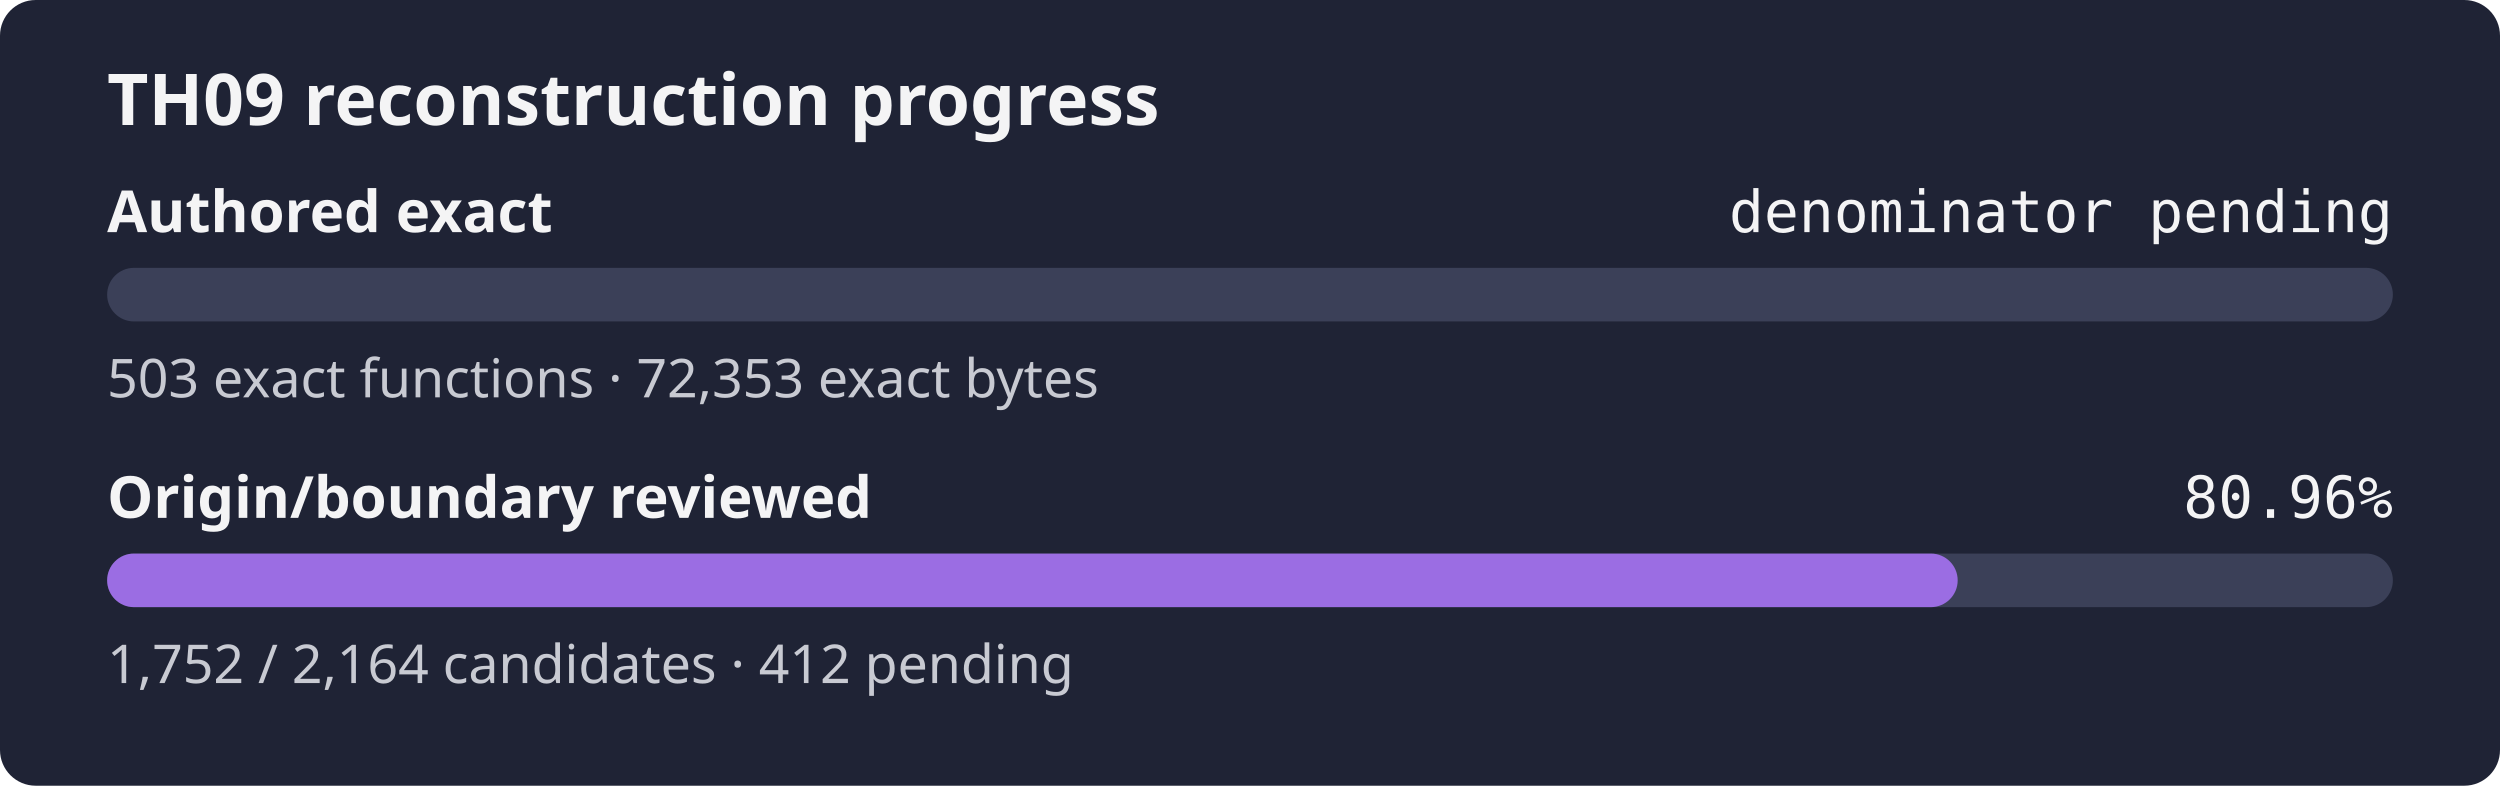
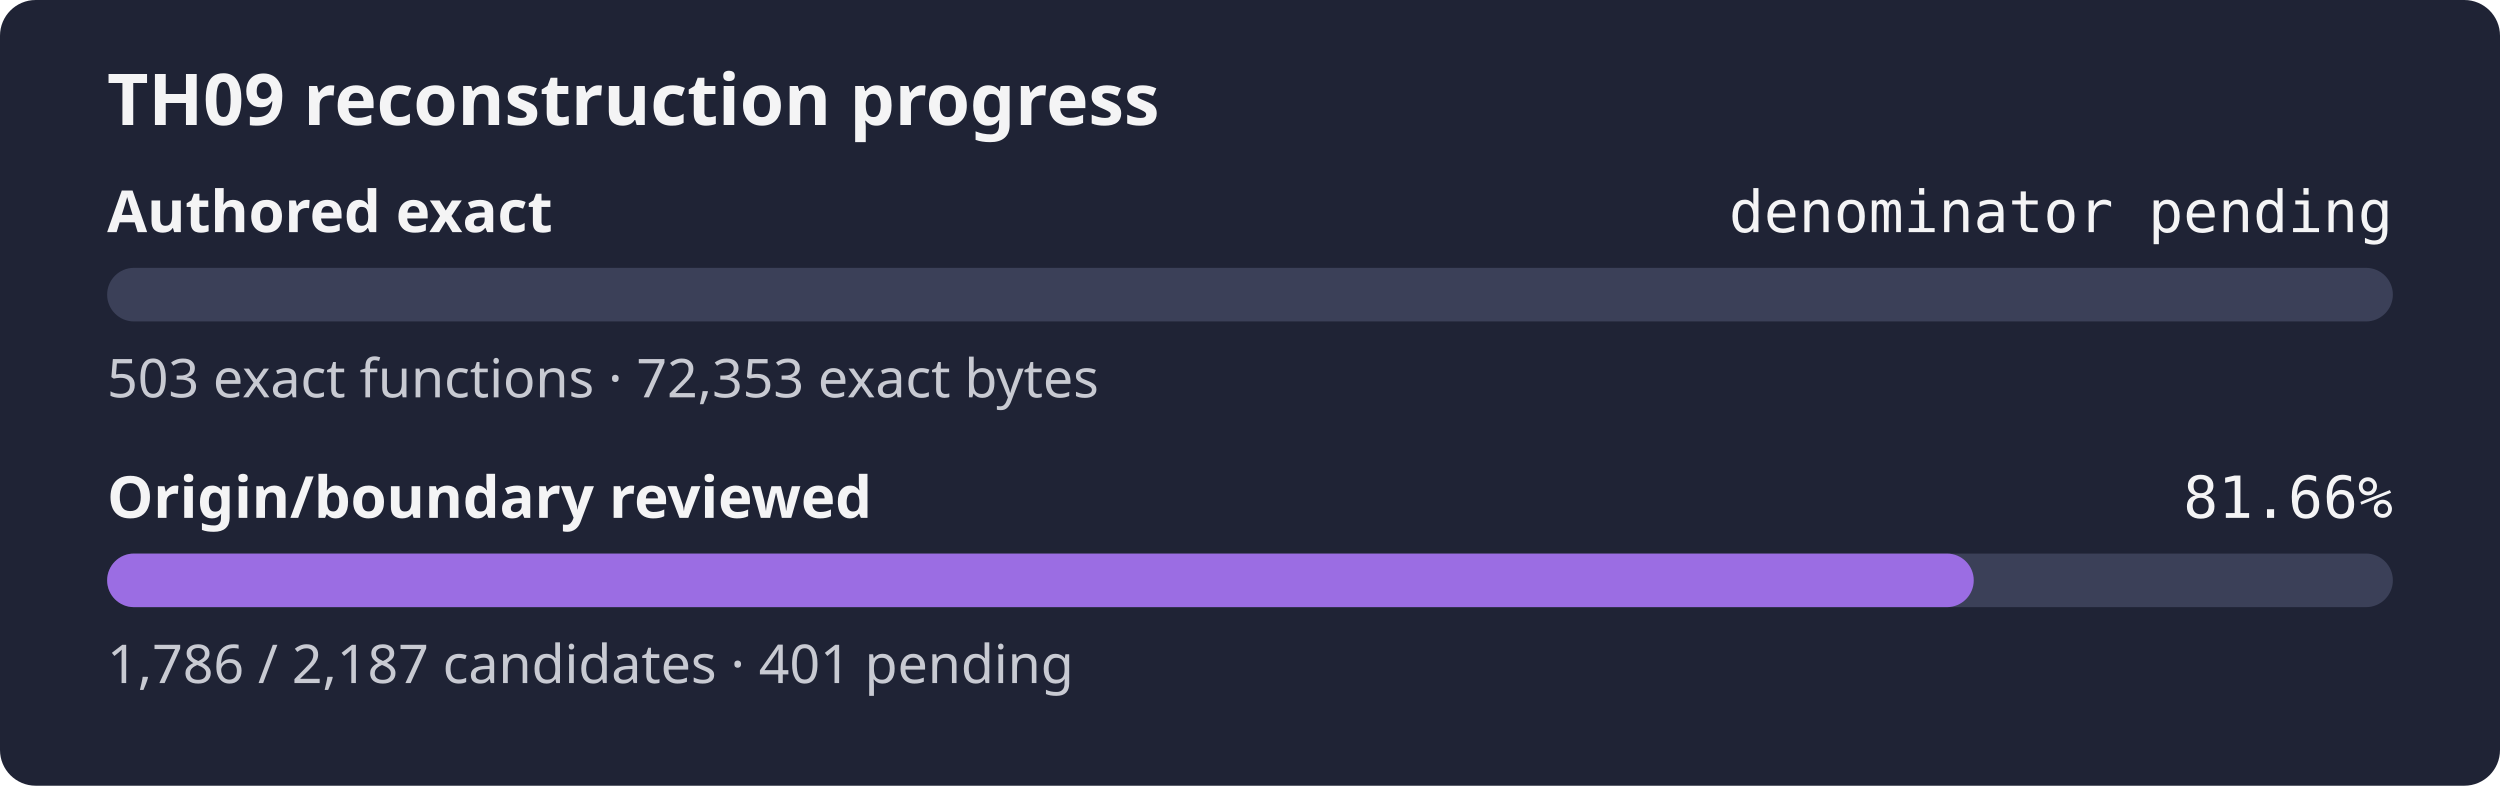
- <svg xmlns="http://www.w3.org/2000/svg" width="560" height="176" role="img" aria-label="TH09 reconstruction progress: authored exact denominator pending, origin review 80.96%">
+ <svg xmlns="http://www.w3.org/2000/svg" width="560" height="176" role="img" aria-label="TH09 reconstruction progress: authored exact denominator pending, origin review 81.66%">
  <rect width="560" height="176" rx="8" fill="#1f2335" />
  <text x="24" y="28" fill="#f4f4f5" font-family="sans-serif" font-size="16" font-weight="600">TH09 reconstruction progress</text>
  <text x="24" y="52" fill="#f4f4f5" font-family="sans-serif" font-size="13" font-weight="600">Authored exact</text>
  <text x="536" y="52" fill="#f4f4f5" text-anchor="end" font-family="monospace" font-size="13">denominator pending</text>
  <rect x="24" y="60" width="512" height="12" rx="6" fill="#3b4058" />
  <rect x="24" y="60" width="0.00" height="12" rx="6" fill="#9b6de3" />
  <text x="24" y="89" fill="#c8cad2" font-family="sans-serif" font-size="12">503 exact functions · 72,353 exact bytes</text>
  <text x="24" y="116" fill="#f4f4f5" font-family="sans-serif" font-size="13" font-weight="600">Origin/boundary reviewed</text>
-   <text x="536" y="116" fill="#f4f4f5" text-anchor="end" font-family="monospace" font-size="13">80.96%</text>
+   <text x="536" y="116" fill="#f4f4f5" text-anchor="end" font-family="monospace" font-size="13">81.66%</text>
  <rect x="24" y="124" width="512" height="12" rx="6" fill="#3b4058" />
-   <rect x="24" y="124" width="414.52" height="12" rx="6" fill="#9b6de3" />
-   <text x="24" y="153" fill="#c8cad2" font-family="sans-serif" font-size="12">1,752 / 2,164 candidates · 412 pending</text>
+   <rect x="24" y="124" width="418.12" height="12" rx="6" fill="#9b6de3" />
+   <text x="24" y="153" fill="#c8cad2" font-family="sans-serif" font-size="12">1,786 / 2,187 candidates · 401 pending</text>
</svg>
